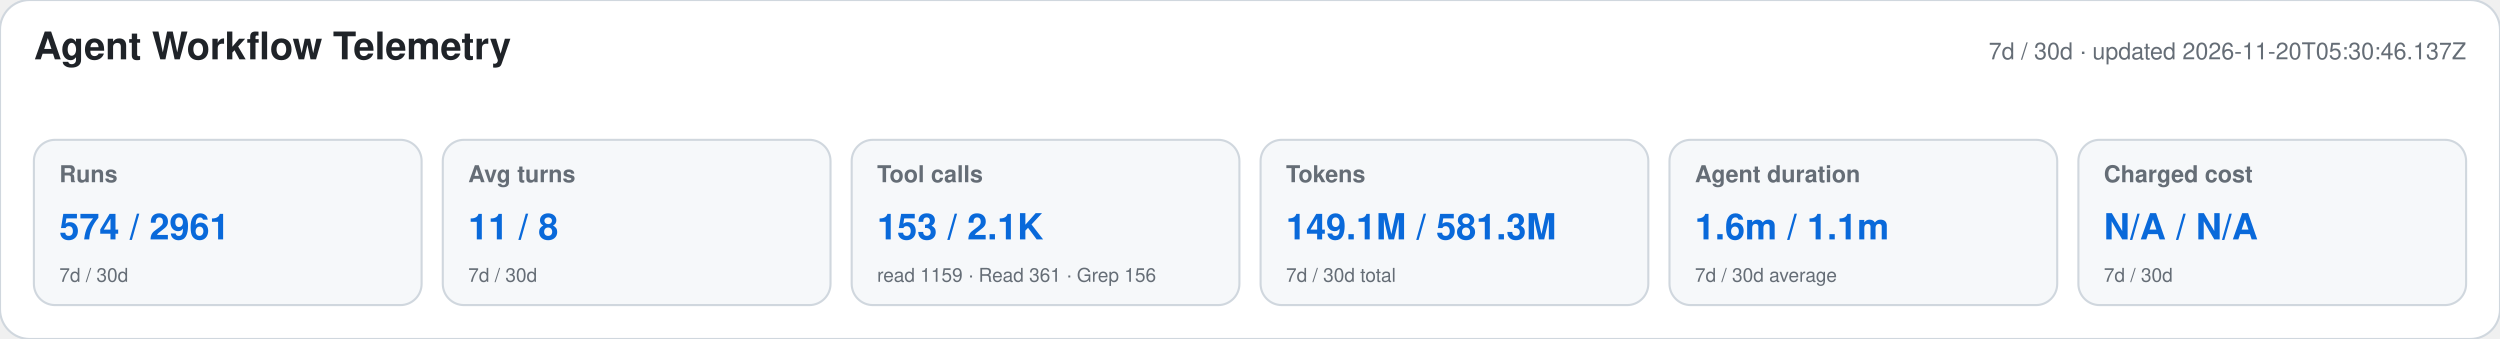
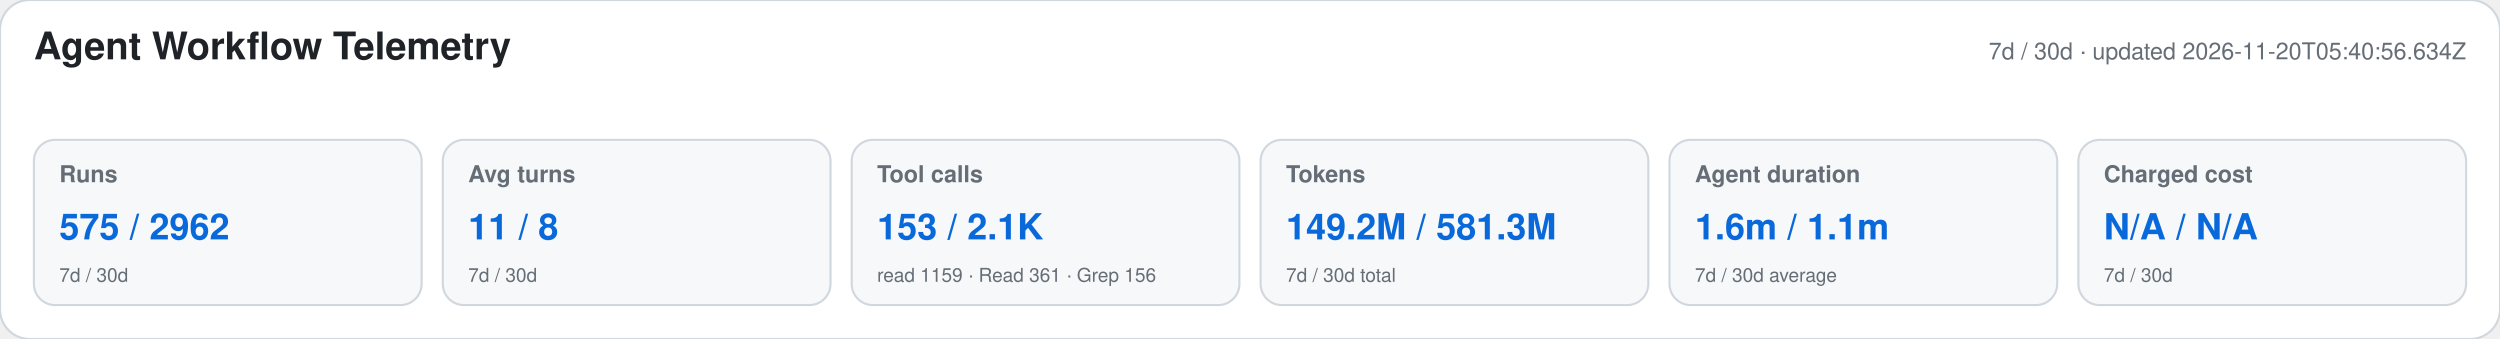
<svg xmlns="http://www.w3.org/2000/svg" width="1180" height="160" viewBox="0 0 1180 160" role="img" aria-labelledby="title desc">
  <style>text{font-family:-apple-system,BlinkMacSystemFont,"Segoe UI",Helvetica,Arial,sans-serif}.heading{font-size:18px;font-weight:650;fill:#1f2328}.meta,.label,.secondary{fill:#656d76}.meta,.label{font-size:11px}.label{font-weight:600}.primary{font-size:17px;font-weight:700;fill:#0969da}.secondary{font-size:9px}</style>
  <rect width="1180" height="160" rx="14" fill="#ffffff" stroke="#d0d7de" />
  <text x="16" y="28" class="heading">Agent Workflow Telemetry</text>
-   <text x="1164" y="28" text-anchor="end" class="meta">7d / 30d · updated 2026-11-20T05:30:46.137Z</text>
+   <text x="1164" y="28" text-anchor="end" class="meta">7d / 30d · updated 2026-11-20T05:40:56.634Z</text>
  <g>
    <rect x="16" y="66" width="183" height="78" rx="10" fill="#f6f8fa" stroke="#d0d7de" />
    <text x="28" y="86" class="label">Runs</text>
-     <text x="28" y="113" class="primary">574 / 2961</text>
+     <text x="28" y="113" class="primary">575 / 2962</text>
    <text x="28" y="133" class="secondary">7d / 30d</text>
  </g>
  <g>
    <rect x="209" y="66" width="183" height="78" rx="10" fill="#f6f8fa" stroke="#d0d7de" />
    <text x="221" y="86" class="label">Avg turns</text>
    <text x="221" y="113" class="primary">11 / 8</text>
    <text x="221" y="133" class="secondary">7d / 30d</text>
  </g>
  <g>
    <rect x="402" y="66" width="183" height="78" rx="10" fill="#f6f8fa" stroke="#d0d7de" />
    <text x="414" y="86" class="label">Tool calls</text>
    <text x="414" y="113" class="primary">153 / 2.1K</text>
    <text x="414" y="133" class="secondary">read 1159 · Read 361 · Grep 156</text>
  </g>
  <g>
    <rect x="595" y="66" width="183" height="78" rx="10" fill="#f6f8fa" stroke="#d0d7de" />
    <text x="607" y="86" class="label">Tokens</text>
-     <text x="607" y="113" class="primary">149.1M / 581.3M</text>
+     <text x="607" y="113" class="primary">149.2M / 581.3M</text>
    <text x="607" y="133" class="secondary">7d / 30d total</text>
  </g>
  <g>
    <rect x="788" y="66" width="183" height="78" rx="10" fill="#f6f8fa" stroke="#d0d7de" />
    <text x="800" y="86" class="label">Agent duration</text>
    <text x="800" y="113" class="primary">1.6m / 1.1m</text>
    <text x="800" y="133" class="secondary">7d / 30d average</text>
  </g>
  <g>
    <rect x="981" y="66" width="183" height="78" rx="10" fill="#f6f8fa" stroke="#d0d7de" />
    <text x="993" y="86" class="label">Charged cost</text>
    <text x="993" y="113" class="primary">N/A / N/A</text>
    <text x="993" y="133" class="secondary">7d / 30d</text>
  </g>
</svg>
